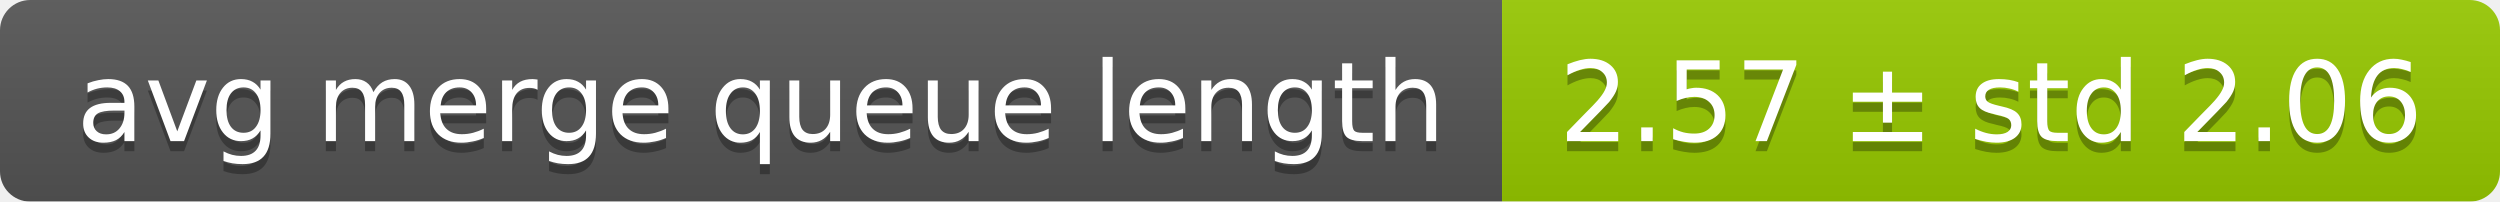
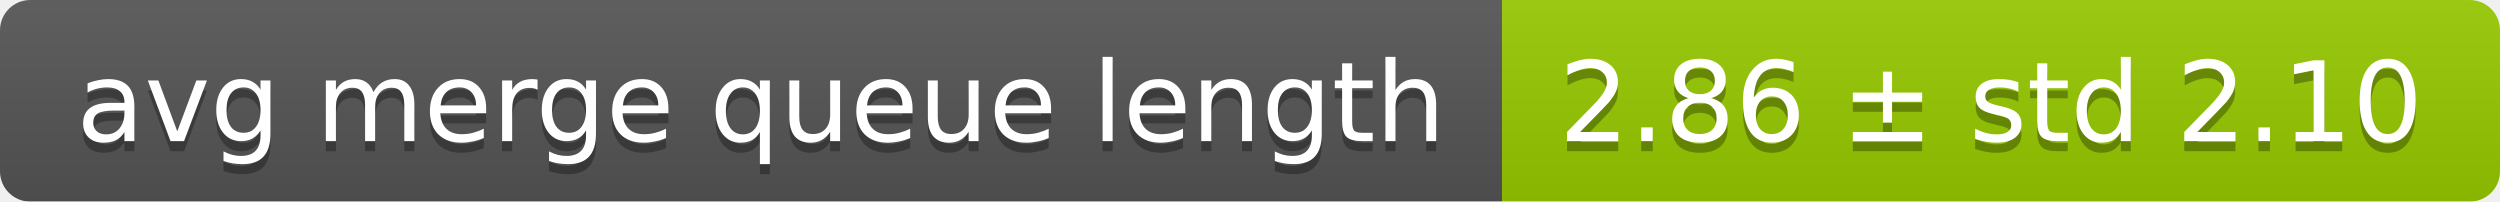
<svg xmlns="http://www.w3.org/2000/svg" width="248" height="20">
  <linearGradient id="smooth" x2="0" y2="100%">
    <stop offset="0" stop-color="#bbb" stop-opacity=".1" />
    <stop offset="1" stop-opacity=".1" />
  </linearGradient>
  <mask id="round">
    <rect width="248" height="20" rx="3" fill="#fff" />
  </mask>
  <g mask="url(#round)">
    <rect width="149" height="20" fill="#555" />
    <rect x="149" width="99" height="20" fill="#97ca00" />
    <rect width="248" height="20" fill="url(#smooth)" />
  </g>
  <g fill="#fff" text-anchor="middle" font-family="DejaVu Sans,Verdana,Geneva,sans-serif" font-size="11">
    <text x="75.5" y="15" fill="#010101" fill-opacity=".3">avg merge queue length</text>
    <text x="75.5" y="14">avg merge queue length</text>
-     <text x="197.5" y="15" fill="#010101" fill-opacity=".3">2.57 ± std 2.06</text>
-     <text x="197.5" y="14">2.57 ± std 2.06</text>
+     <text x="197.5" y="15" fill="#010101" fill-opacity=".3">2.86 ± std 2.10</text>
+     <text x="197.5" y="14">2.86 ± std 2.10</text>
  </g>
</svg>
